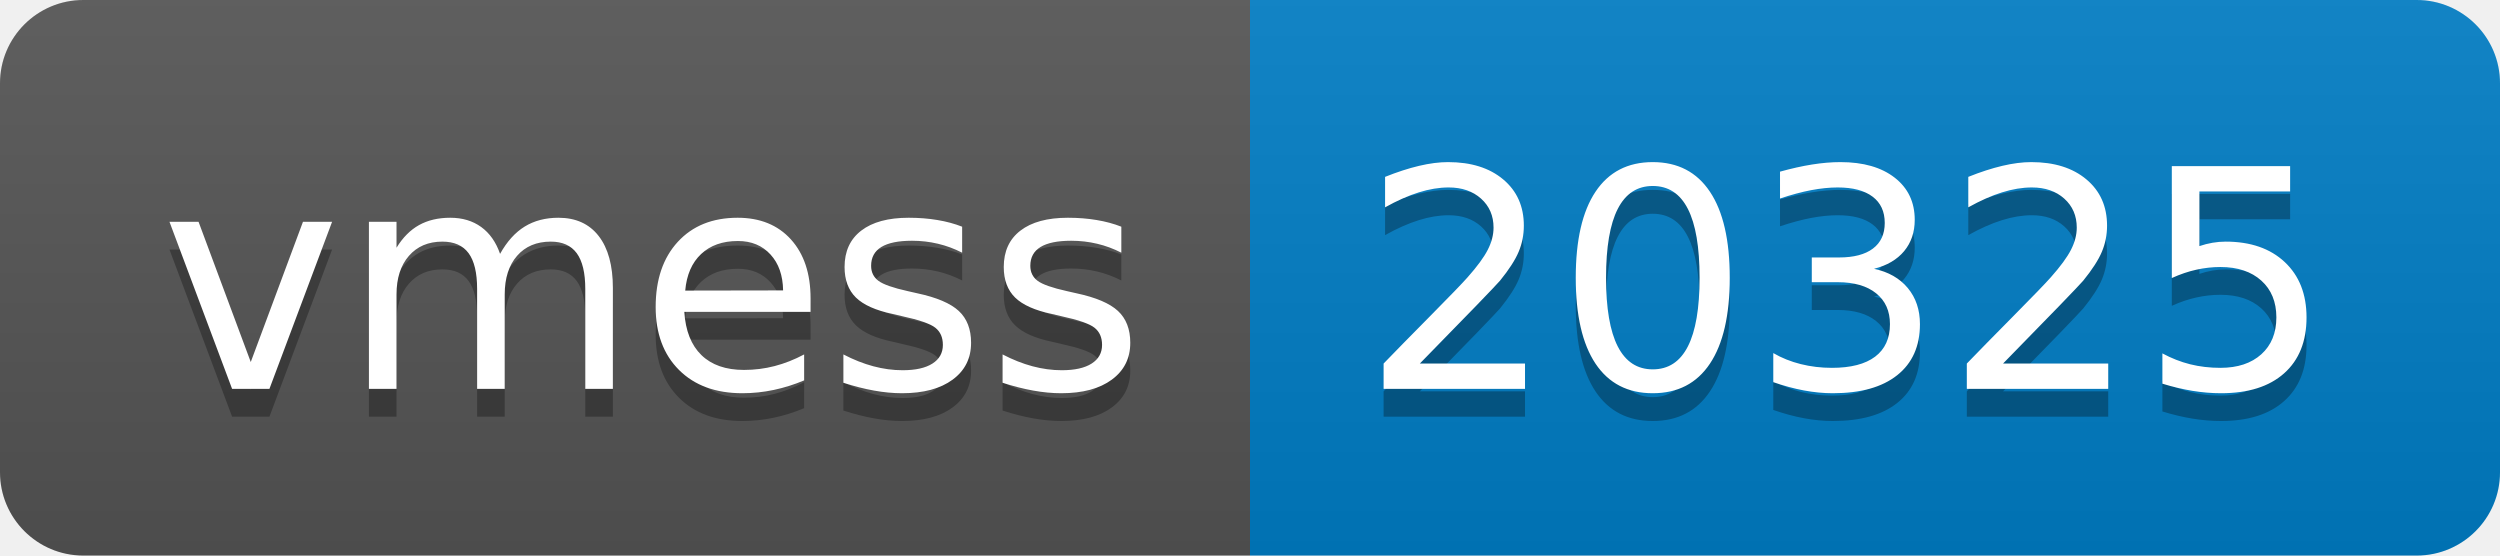
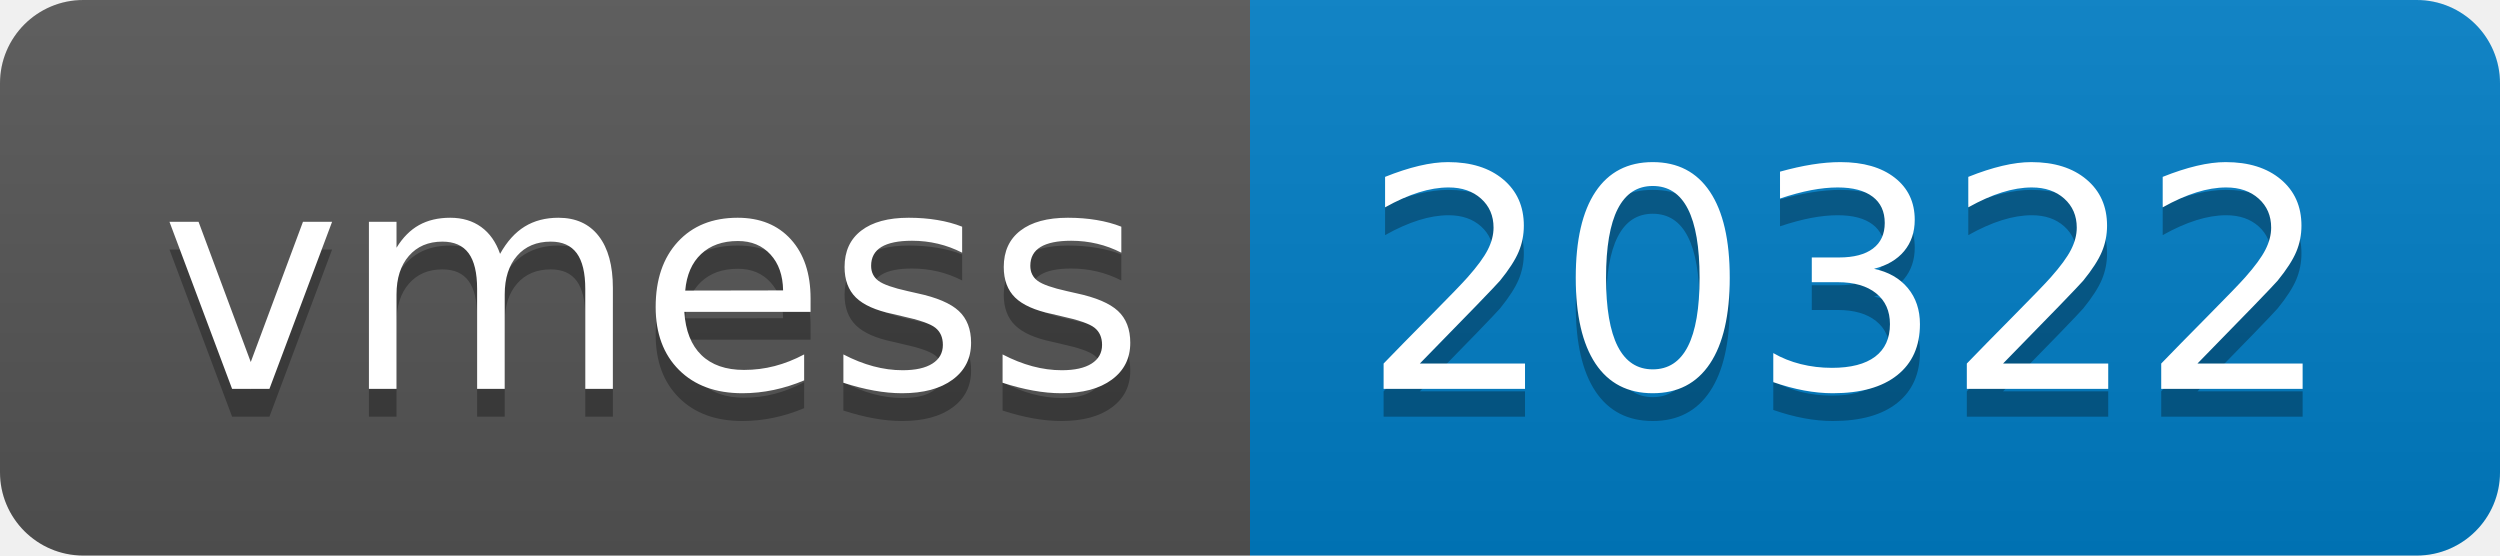
- <svg xmlns="http://www.w3.org/2000/svg" width="90" height="20" role="img" aria-label="vmess: 20325">
+ <svg xmlns="http://www.w3.org/2000/svg" width="90" height="20" role="img" aria-label="vmess: 20322">
  <linearGradient id="s" x2="0" y2="100%">
    <stop offset="0" stop-color="#bbb" stop-opacity=".1" />
    <stop offset="1" stop-opacity=".1" />
  </linearGradient>
  <clipPath id="r">
    <rect width="90" height="20" rx="3" fill="#fff" />
  </clipPath>
  <g clip-path="url(#r)">
    <rect width="45" height="20" fill="#555" />
    <rect x="45" width="45" height="20" fill="#007ec6" />
    <rect width="90" height="20" fill="url(#s)" />
  </g>
  <g fill="#fff" text-anchor="middle" font-family="Verdana,Geneva,DejaVu Sans,sans-serif" text-rendering="geometricPrecision" font-size="110">
    <text aria-hidden="true" x="235" y="150" fill="#010101" fill-opacity=".3" transform="scale(.1)" textLength="350">vmess</text>
    <text x="235" y="140" transform="scale(.1)" fill="#fff" textLength="350">vmess</text>
-     <text aria-hidden="true" x="665" y="150" fill="#010101" fill-opacity=".3" transform="scale(.1)" textLength="350">20325</text>
-     <text x="665" y="140" transform="scale(.1)" fill="#fff" textLength="350">20325</text>
+     <text aria-hidden="true" x="665" y="150" fill="#010101" fill-opacity=".3" transform="scale(.1)" textLength="350">20322</text>
+     <text x="665" y="140" transform="scale(.1)" fill="#fff" textLength="350">20322</text>
  </g>
</svg>
